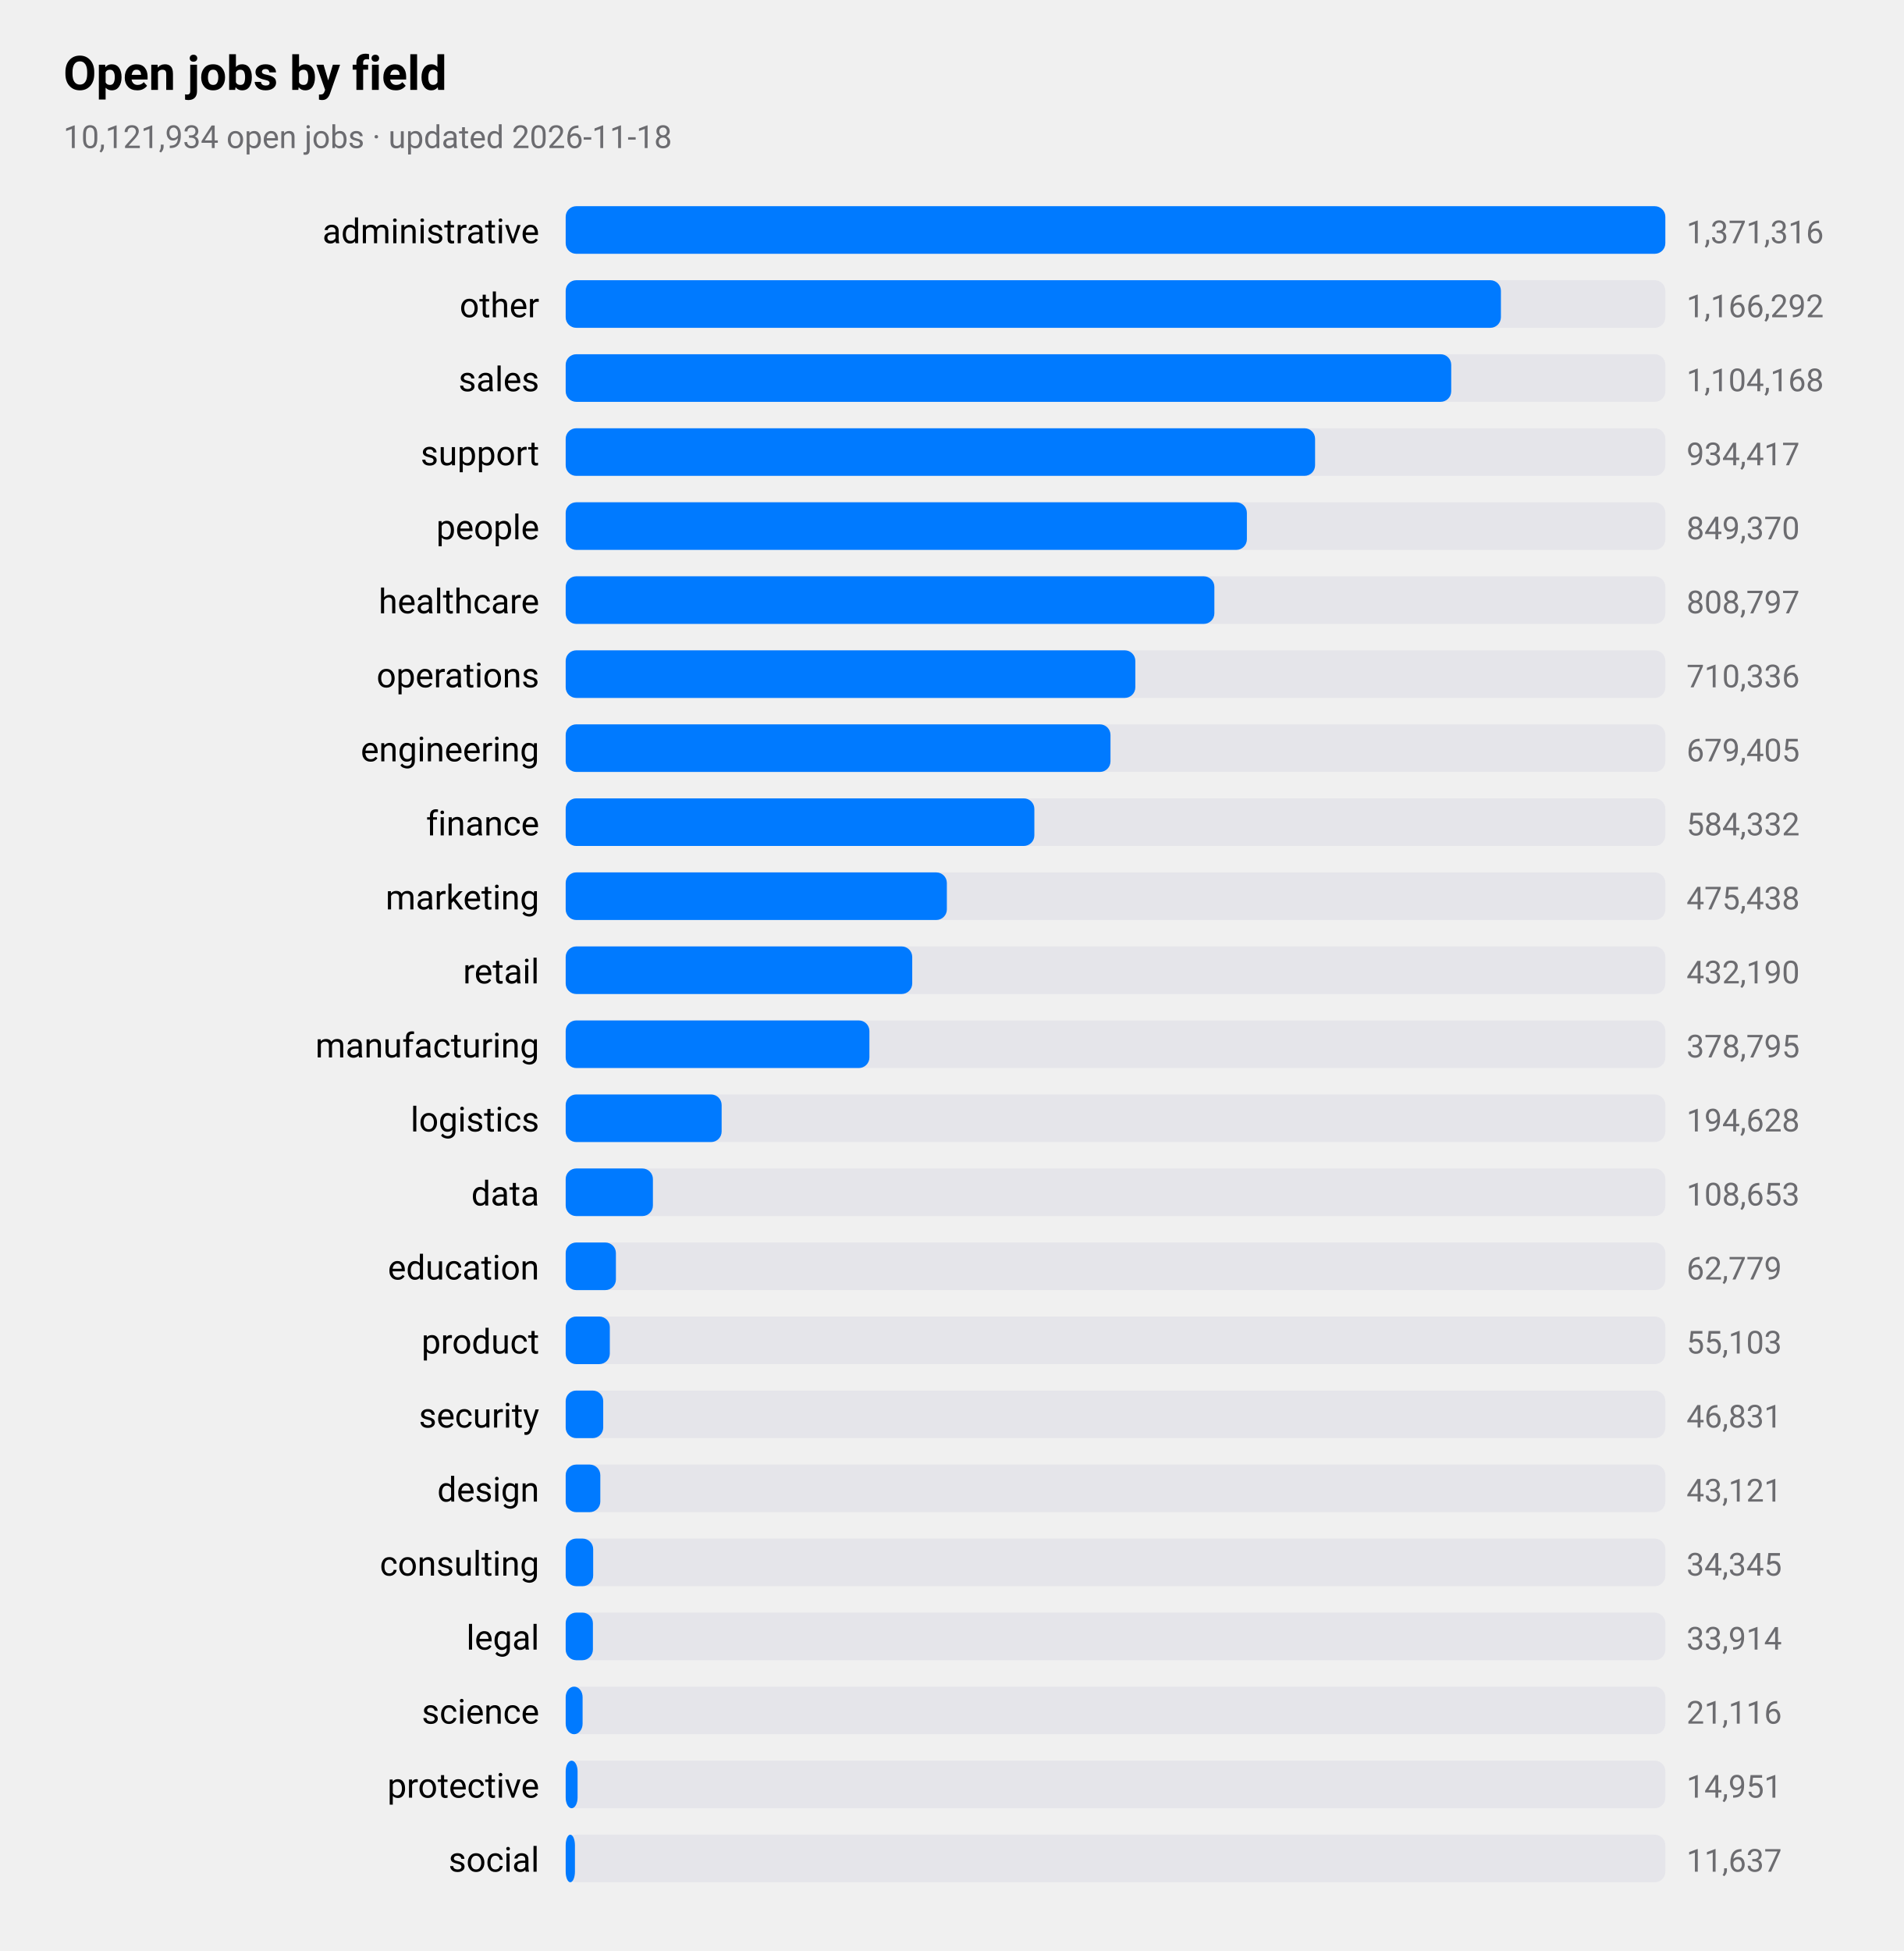
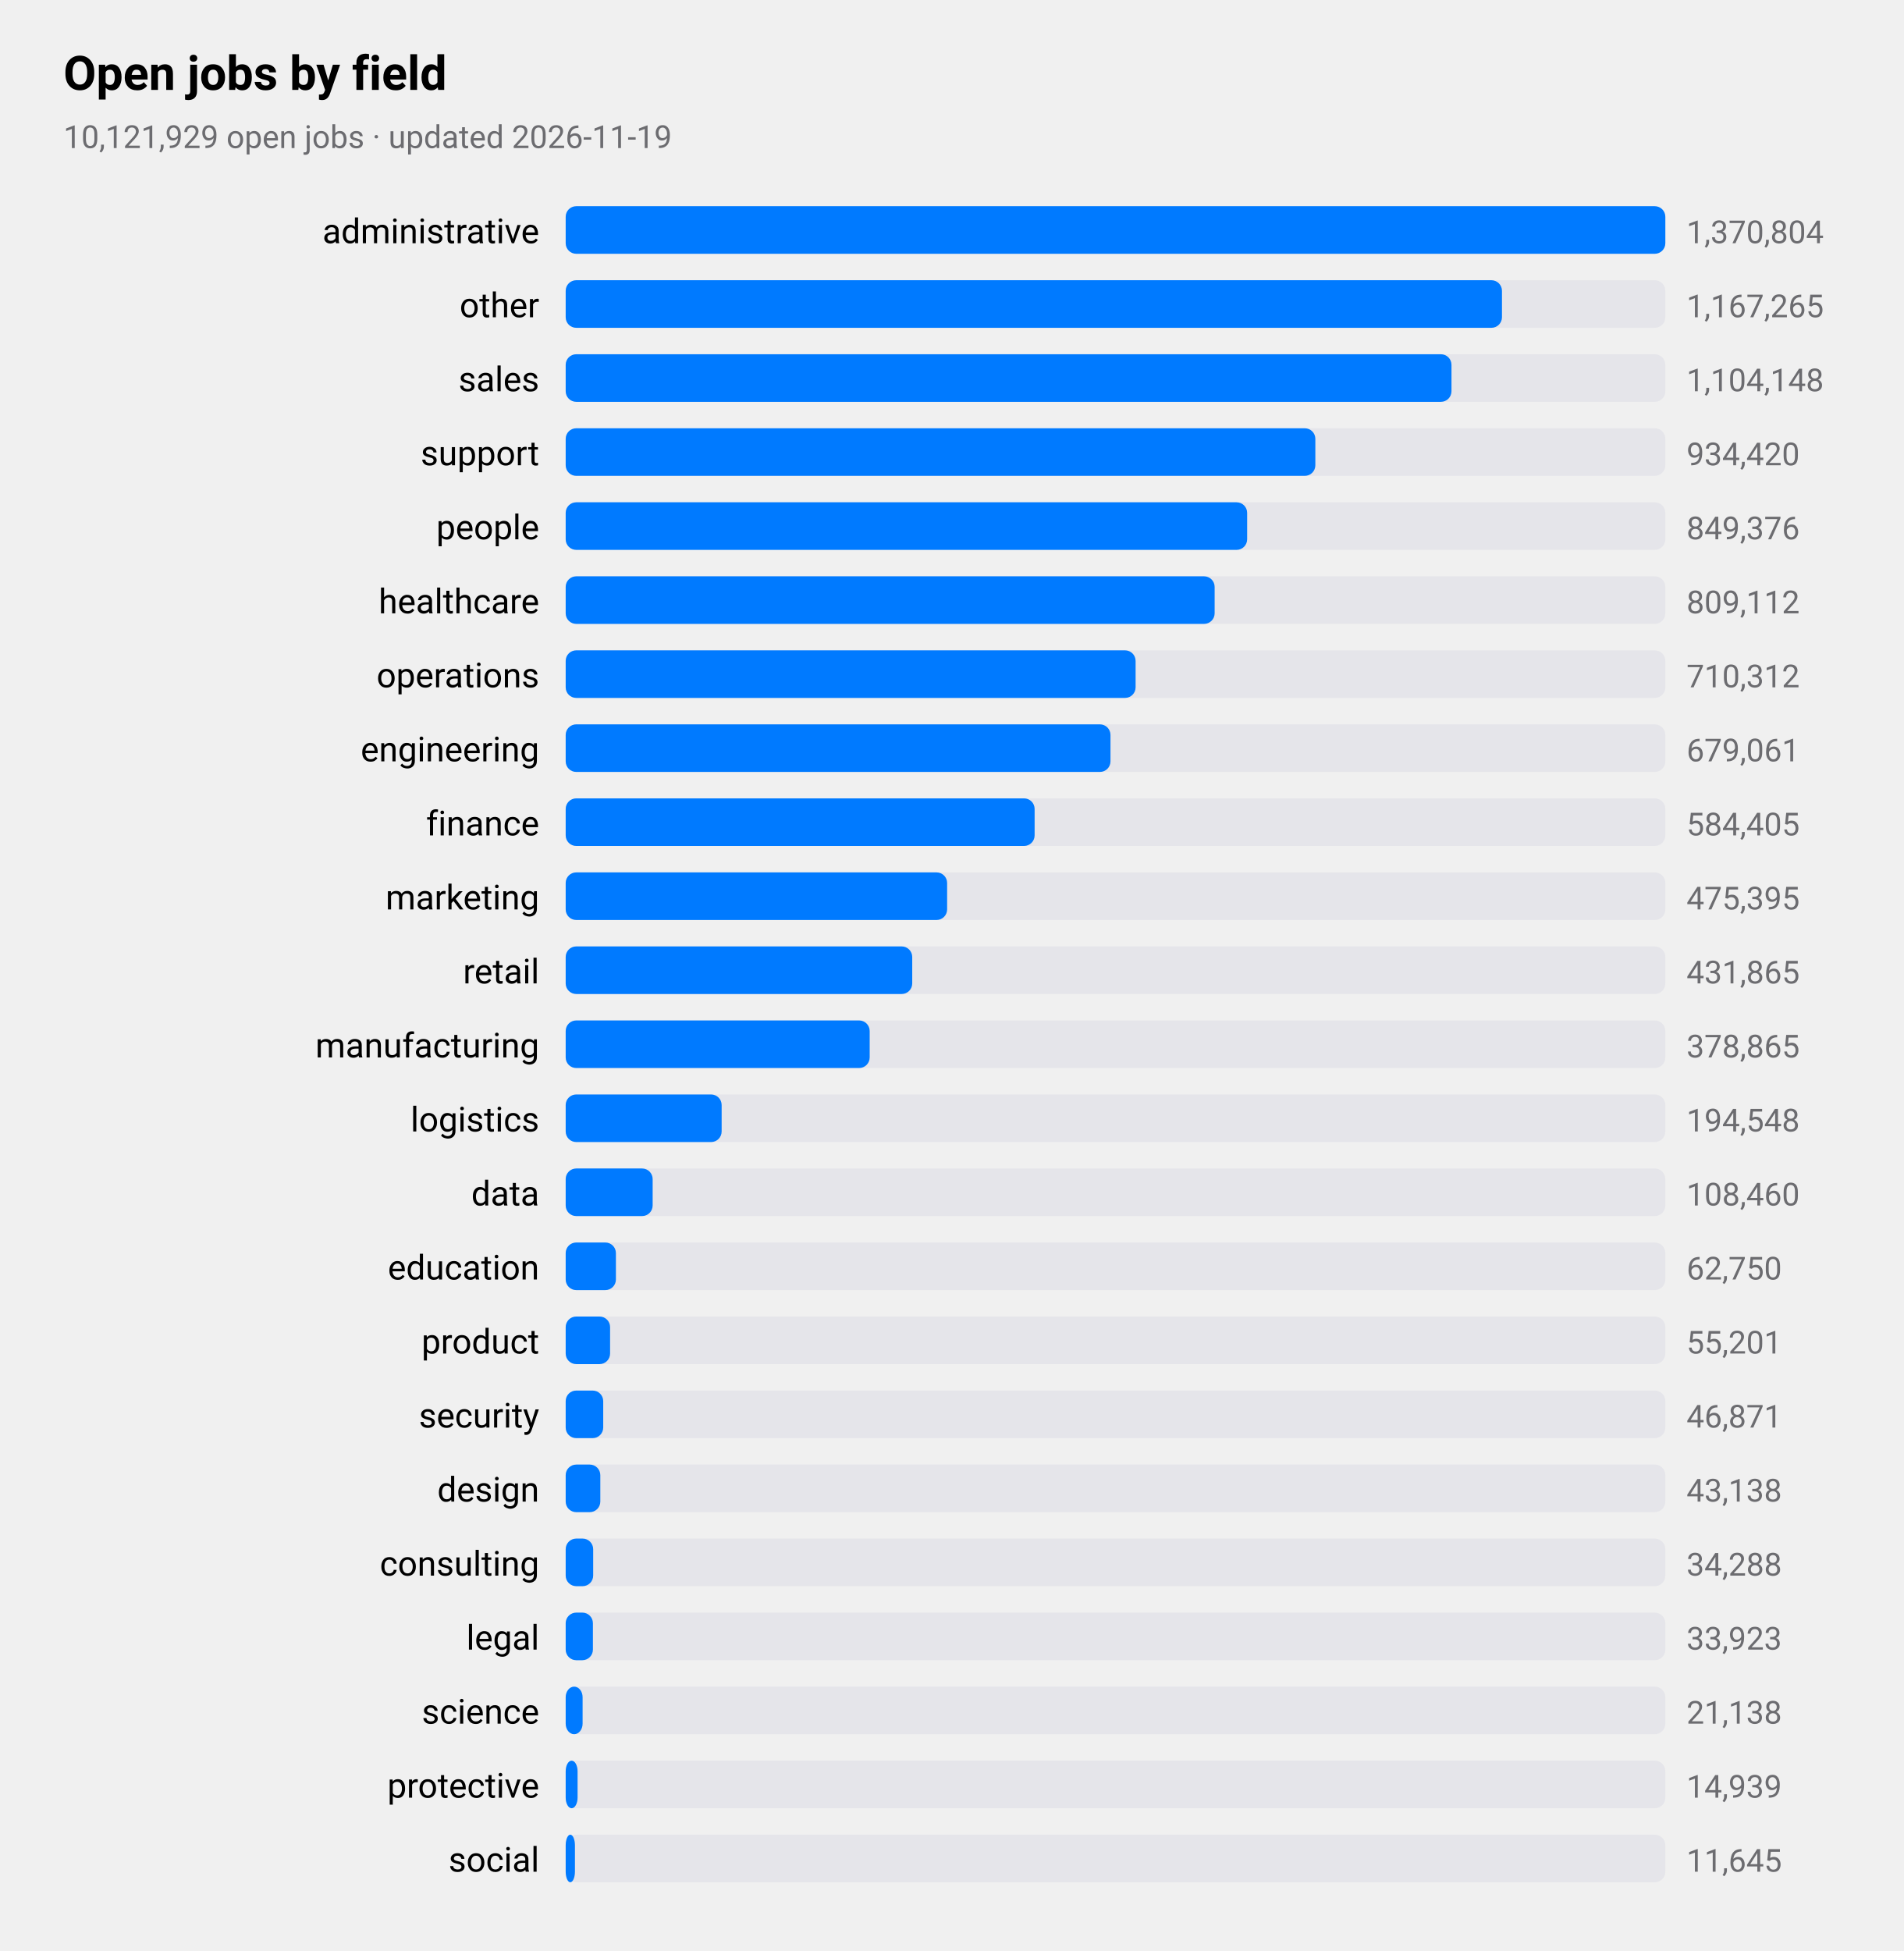
<svg xmlns="http://www.w3.org/2000/svg" viewBox="0 0 720 738" width="720" height="738" role="img" aria-label="Open jobs by field">
  <style>
text{font-family:-apple-system,BlinkMacSystemFont,"SF Pro Text","Helvetica Neue","Segoe UI",Roboto,sans-serif;fill:#000}
.sub,.val,.axis{fill:#6c6c70}.bar{fill:#007aff}.track{fill:#e5e5ea}.grid{stroke:#d1d1d6}
.l1{fill:none;stroke:#007aff;stroke-width:2.5}.d1{fill:#007aff}.l2{fill:none;stroke:#ff9500;stroke-width:2.5}.d2{fill:#ff9500}
.l3{fill:none;stroke:#34c759;stroke-width:2.5}.d3{fill:#34c759}.l4{fill:none;stroke:#af52de;stroke-width:2.5}.d4{fill:#af52de}
.l5{fill:none;stroke:#ff3b30;stroke-width:2.5}.d5{fill:#ff3b30}.l6{fill:none;stroke:#00b8d4;stroke-width:2.5}.d6{fill:#00b8d4}
@media(prefers-color-scheme:dark){text{fill:#fff}.sub,.val,.axis{fill:#98989d}.bar{fill:#0a84ff}.track{fill:#2c2c2e}.grid{stroke:#38383a}
.l1{stroke:#0a84ff}.d1{fill:#0a84ff}.l2{stroke:#ff9f0a}.d2{fill:#ff9f0a}
.l3{stroke:#30d158}.d3{fill:#30d158}.l4{stroke:#bf5af2}.d4{fill:#bf5af2}.l5{stroke:#ff453a}.d5{fill:#ff453a}.l6{stroke:#40cbe0}.d6{fill:#40cbe0}}
</style>
  <text x="24" y="34" font-size="18" font-weight="600">Open jobs by field</text>
-   <text class="sub" x="24" y="56" font-size="12">10,121,934 open jobs · updated 2026-11-18</text>
+   <text class="sub" x="24" y="56" font-size="12">10,121,929 open jobs · updated 2026-11-19</text>
  <text x="204" y="92" font-size="13" text-anchor="end">administrative</text>
  <rect class="track" x="214" y="78" width="416" height="18" rx="4" />
  <rect class="bar" x="214" y="78" width="416.0" height="18" rx="4" />
-   <text class="val" x="638" y="92" font-size="12">1,371,316</text>
+   <text class="val" x="638" y="92" font-size="12">1,370,804</text>
  <text x="204" y="120" font-size="13" text-anchor="end">other</text>
  <rect class="track" x="214" y="106" width="416" height="18" rx="4" />
-   <rect class="bar" x="214" y="106" width="353.8" height="18" rx="4" />
-   <text class="val" x="638" y="120" font-size="12">1,166,292</text>
+   <rect class="bar" x="214" y="106" width="354.2" height="18" rx="4" />
+   <text class="val" x="638" y="120" font-size="12">1,167,265</text>
  <text x="204" y="148" font-size="13" text-anchor="end">sales</text>
  <rect class="track" x="214" y="134" width="416" height="18" rx="4" />
-   <rect class="bar" x="214" y="134" width="335.0" height="18" rx="4" />
-   <text class="val" x="638" y="148" font-size="12">1,104,168</text>
+   <rect class="bar" x="214" y="134" width="335.1" height="18" rx="4" />
+   <text class="val" x="638" y="148" font-size="12">1,104,148</text>
  <text x="204" y="176" font-size="13" text-anchor="end">support</text>
  <rect class="track" x="214" y="162" width="416" height="18" rx="4" />
-   <rect class="bar" x="214" y="162" width="283.5" height="18" rx="4" />
-   <text class="val" x="638" y="176" font-size="12">934,417</text>
+   <rect class="bar" x="214" y="162" width="283.6" height="18" rx="4" />
+   <text class="val" x="638" y="176" font-size="12">934,420</text>
  <text x="204" y="204" font-size="13" text-anchor="end">people</text>
  <rect class="track" x="214" y="190" width="416" height="18" rx="4" />
-   <rect class="bar" x="214" y="190" width="257.7" height="18" rx="4" />
-   <text class="val" x="638" y="204" font-size="12">849,370</text>
+   <rect class="bar" x="214" y="190" width="257.8" height="18" rx="4" />
+   <text class="val" x="638" y="204" font-size="12">849,376</text>
  <text x="204" y="232" font-size="13" text-anchor="end">healthcare</text>
  <rect class="track" x="214" y="218" width="416" height="18" rx="4" />
-   <rect class="bar" x="214" y="218" width="245.4" height="18" rx="4" />
-   <text class="val" x="638" y="232" font-size="12">808,797</text>
+   <rect class="bar" x="214" y="218" width="245.5" height="18" rx="4" />
+   <text class="val" x="638" y="232" font-size="12">809,112</text>
  <text x="204" y="260" font-size="13" text-anchor="end">operations</text>
  <rect class="track" x="214" y="246" width="416" height="18" rx="4" />
-   <rect class="bar" x="214" y="246" width="215.5" height="18" rx="4" />
-   <text class="val" x="638" y="260" font-size="12">710,336</text>
+   <rect class="bar" x="214" y="246" width="215.6" height="18" rx="4" />
+   <text class="val" x="638" y="260" font-size="12">710,312</text>
  <text x="204" y="288" font-size="13" text-anchor="end">engineering</text>
  <rect class="track" x="214" y="274" width="416" height="18" rx="4" />
  <rect class="bar" x="214" y="274" width="206.1" height="18" rx="4" />
-   <text class="val" x="638" y="288" font-size="12">679,405</text>
+   <text class="val" x="638" y="288" font-size="12">679,061</text>
  <text x="204" y="316" font-size="13" text-anchor="end">finance</text>
  <rect class="track" x="214" y="302" width="416" height="18" rx="4" />
-   <rect class="bar" x="214" y="302" width="177.3" height="18" rx="4" />
-   <text class="val" x="638" y="316" font-size="12">584,332</text>
+   <rect class="bar" x="214" y="302" width="177.4" height="18" rx="4" />
+   <text class="val" x="638" y="316" font-size="12">584,405</text>
  <text x="204" y="344" font-size="13" text-anchor="end">marketing</text>
  <rect class="track" x="214" y="330" width="416" height="18" rx="4" />
-   <rect class="bar" x="214" y="330" width="144.2" height="18" rx="4" />
-   <text class="val" x="638" y="344" font-size="12">475,438</text>
+   <rect class="bar" x="214" y="330" width="144.3" height="18" rx="4" />
+   <text class="val" x="638" y="344" font-size="12">475,395</text>
  <text x="204" y="372" font-size="13" text-anchor="end">retail</text>
  <rect class="track" x="214" y="358" width="416" height="18" rx="4" />
  <rect class="bar" x="214" y="358" width="131.1" height="18" rx="4" />
-   <text class="val" x="638" y="372" font-size="12">432,190</text>
+   <text class="val" x="638" y="372" font-size="12">431,865</text>
  <text x="204" y="400" font-size="13" text-anchor="end">manufacturing</text>
  <rect class="track" x="214" y="386" width="416" height="18" rx="4" />
-   <rect class="bar" x="214" y="386" width="114.9" height="18" rx="4" />
-   <text class="val" x="638" y="400" font-size="12">378,795</text>
+   <rect class="bar" x="214" y="386" width="115.0" height="18" rx="4" />
+   <text class="val" x="638" y="400" font-size="12">378,865</text>
  <text x="204" y="428" font-size="13" text-anchor="end">logistics</text>
  <rect class="track" x="214" y="414" width="416" height="18" rx="4" />
  <rect class="bar" x="214" y="414" width="59.0" height="18" rx="4" />
-   <text class="val" x="638" y="428" font-size="12">194,628</text>
+   <text class="val" x="638" y="428" font-size="12">194,548</text>
  <text x="204" y="456" font-size="13" text-anchor="end">data</text>
  <rect class="track" x="214" y="442" width="416" height="18" rx="4" />
-   <rect class="bar" x="214" y="442" width="33.0" height="18" rx="4" />
-   <text class="val" x="638" y="456" font-size="12">108,653</text>
+   <rect class="bar" x="214" y="442" width="32.9" height="18" rx="4" />
+   <text class="val" x="638" y="456" font-size="12">108,460</text>
  <text x="204" y="484" font-size="13" text-anchor="end">education</text>
  <rect class="track" x="214" y="470" width="416" height="18" rx="4" />
  <rect class="bar" x="214" y="470" width="19.0" height="18" rx="4" />
-   <text class="val" x="638" y="484" font-size="12">62,779</text>
+   <text class="val" x="638" y="484" font-size="12">62,750</text>
  <text x="204" y="512" font-size="13" text-anchor="end">product</text>
  <rect class="track" x="214" y="498" width="416" height="18" rx="4" />
-   <rect class="bar" x="214" y="498" width="16.7" height="18" rx="4" />
-   <text class="val" x="638" y="512" font-size="12">55,103</text>
+   <rect class="bar" x="214" y="498" width="16.8" height="18" rx="4" />
+   <text class="val" x="638" y="512" font-size="12">55,201</text>
  <text x="204" y="540" font-size="13" text-anchor="end">security</text>
  <rect class="track" x="214" y="526" width="416" height="18" rx="4" />
  <rect class="bar" x="214" y="526" width="14.2" height="18" rx="4" />
-   <text class="val" x="638" y="540" font-size="12">46,831</text>
+   <text class="val" x="638" y="540" font-size="12">46,871</text>
  <text x="204" y="568" font-size="13" text-anchor="end">design</text>
  <rect class="track" x="214" y="554" width="416" height="18" rx="4" />
  <rect class="bar" x="214" y="554" width="13.1" height="18" rx="4" />
-   <text class="val" x="638" y="568" font-size="12">43,121</text>
+   <text class="val" x="638" y="568" font-size="12">43,138</text>
  <text x="204" y="596" font-size="13" text-anchor="end">consulting</text>
  <rect class="track" x="214" y="582" width="416" height="18" rx="4" />
  <rect class="bar" x="214" y="582" width="10.4" height="18" rx="4" />
-   <text class="val" x="638" y="596" font-size="12">34,345</text>
+   <text class="val" x="638" y="596" font-size="12">34,288</text>
  <text x="204" y="624" font-size="13" text-anchor="end">legal</text>
  <rect class="track" x="214" y="610" width="416" height="18" rx="4" />
  <rect class="bar" x="214" y="610" width="10.3" height="18" rx="4" />
-   <text class="val" x="638" y="624" font-size="12">33,914</text>
+   <text class="val" x="638" y="624" font-size="12">33,923</text>
  <text x="204" y="652" font-size="13" text-anchor="end">science</text>
  <rect class="track" x="214" y="638" width="416" height="18" rx="4" />
  <rect class="bar" x="214" y="638" width="6.4" height="18" rx="4" />
-   <text class="val" x="638" y="652" font-size="12">21,116</text>
+   <text class="val" x="638" y="652" font-size="12">21,138</text>
  <text x="204" y="680" font-size="13" text-anchor="end">protective</text>
  <rect class="track" x="214" y="666" width="416" height="18" rx="4" />
  <rect class="bar" x="214" y="666" width="4.5" height="18" rx="4" />
-   <text class="val" x="638" y="680" font-size="12">14,951</text>
+   <text class="val" x="638" y="680" font-size="12">14,939</text>
  <text x="204" y="708" font-size="13" text-anchor="end">social</text>
  <rect class="track" x="214" y="694" width="416" height="18" rx="4" />
  <rect class="bar" x="214" y="694" width="3.5" height="18" rx="4" />
-   <text class="val" x="638" y="708" font-size="12">11,637</text>
+   <text class="val" x="638" y="708" font-size="12">11,645</text>
</svg>
